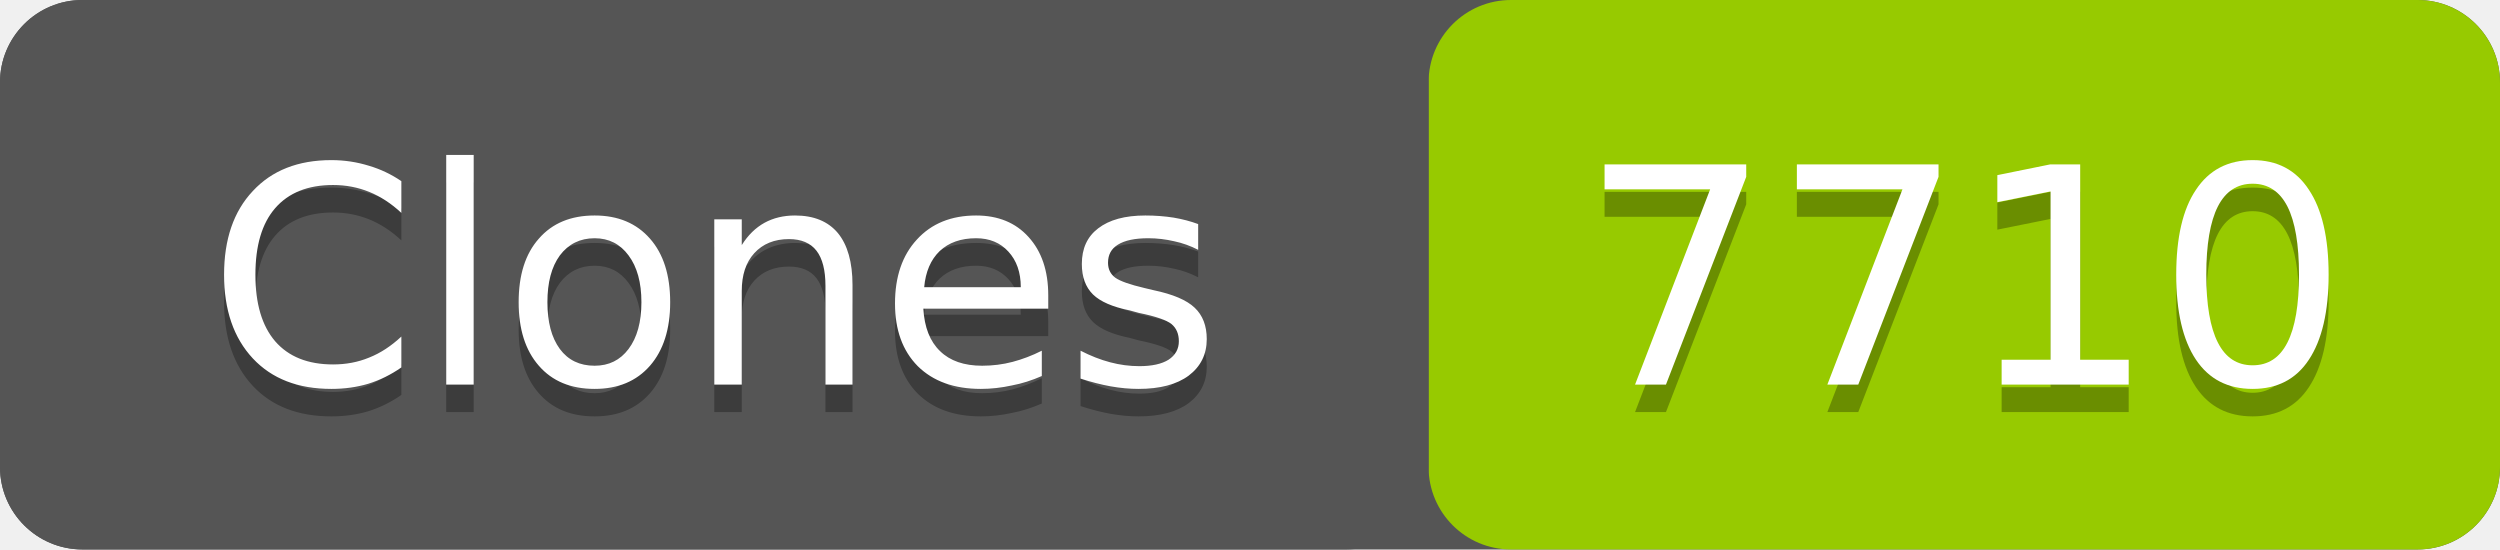
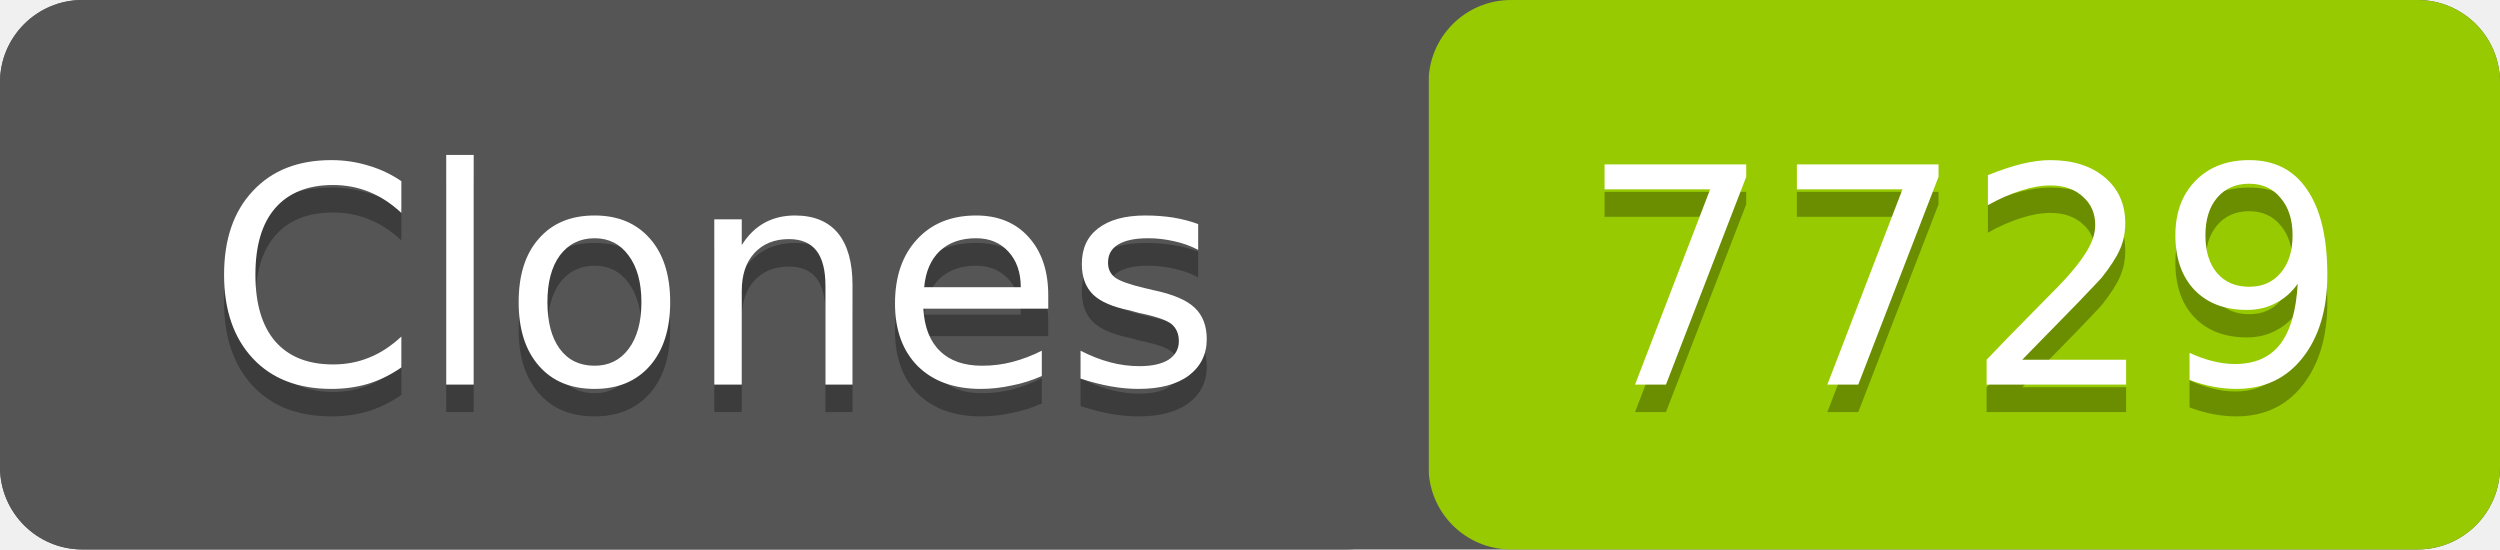
- <svg xmlns="http://www.w3.org/2000/svg" width="91" height="20" role="img" aria-label="Clones: 7710">
+ <svg xmlns="http://www.w3.org/2000/svg" width="91" height="20" role="img" aria-label="Clones: 7729">
  <rect width="91" height="20" rx="3" fill="#555" />
  <rect x="52" width="39" height="20" rx="3" fill="#97ca00" />
  <rect width="52" height="20" rx="3" fill="#555" />
  <g fill="#fff" text-anchor="middle" font-family="Verdana,Geneva,DejaVu Sans,sans-serif" font-size="11">
    <text x="26" y="15" fill="#010101" fill-opacity=".3">Clones</text>
    <text x="26" y="14">Clones</text>
-     <text x="71.5" y="15" fill="#010101" fill-opacity=".3">7710</text>
-     <text x="71.5" y="14">7710</text>
+     <text x="71.5" y="15" fill="#010101" fill-opacity=".3">7729</text>
+     <text x="71.5" y="14">7729</text>
  </g>
</svg>
